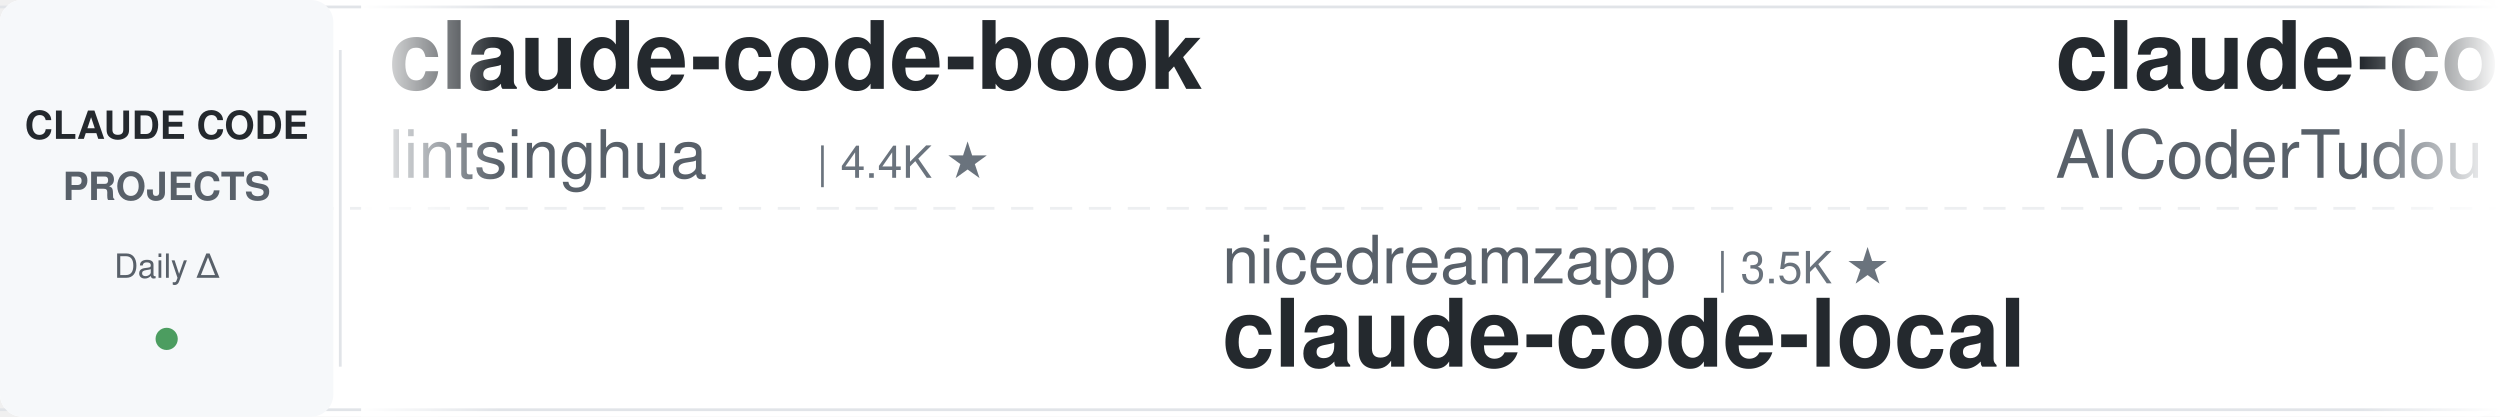
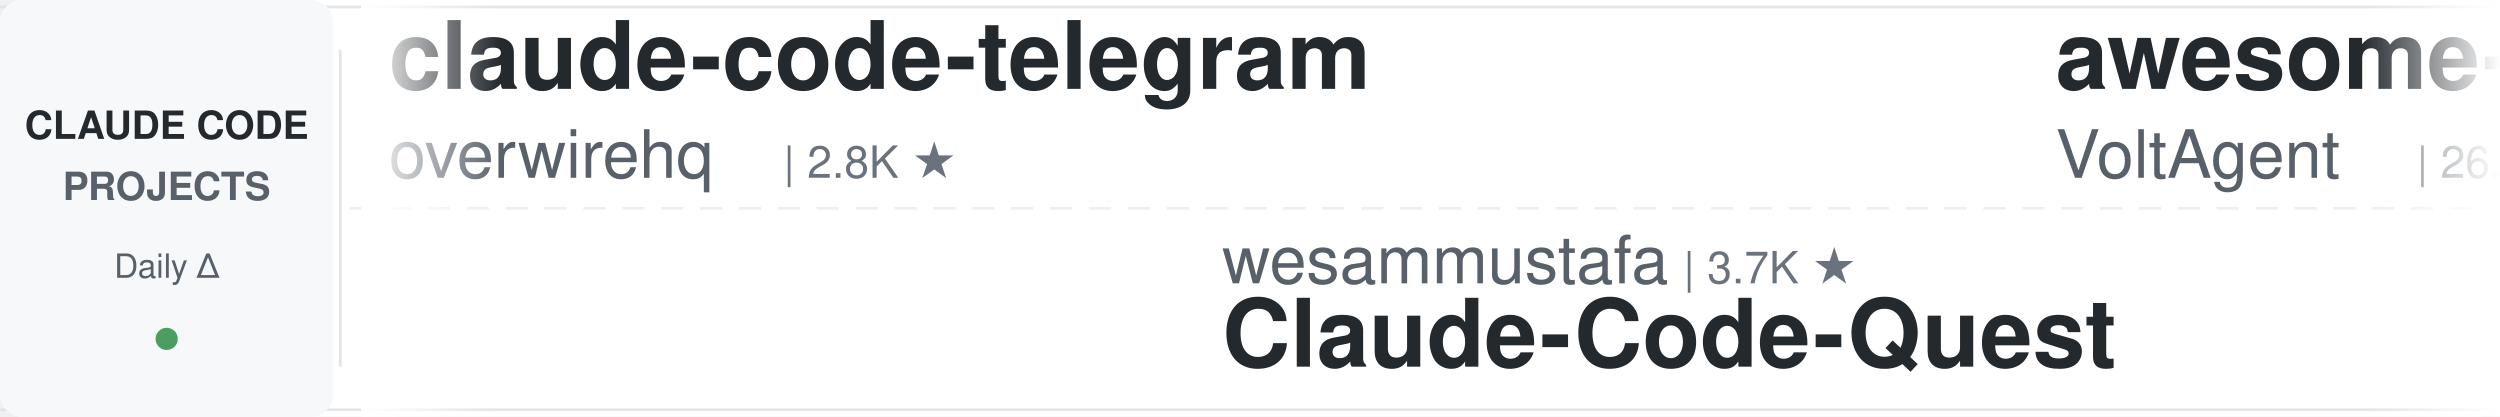
<svg xmlns="http://www.w3.org/2000/svg" width="900" height="150">
  <defs>
    <linearGradient id="leftFade" x1="0%" y1="0%" x2="100%" y2="0%">
      <stop offset="0%" style="stop-color:#ffffff;stop-opacity:1" />
      <stop offset="100%" style="stop-color:#ffffff;stop-opacity:0" />
    </linearGradient>
    <linearGradient id="rightFade" x1="0%" y1="0%" x2="100%" y2="0%">
      <stop offset="0%" style="stop-color:#ffffff;stop-opacity:0" />
      <stop offset="100%" style="stop-color:#ffffff;stop-opacity:1" />
    </linearGradient>
  </defs>
  <rect width="900" height="150" fill="#ffffff" rx="8" />
  <rect x="0" y="2" width="900" height="1" fill="#e1e4e8" />
  <rect x="0" y="147" width="900" height="1" fill="#e1e4e8" />
  <line x1="0" y1="75" x2="900" y2="75" stroke="#e1e4e8" stroke-width="1" stroke-dasharray="8 6" opacity="0.6" />
  <rect x="0" y="0" width="120" height="150" fill="#f6f8fa" rx="8" />
  <text x="60" y="50" font-family="-apple-system, BlinkMacSystemFont, 'Segoe UI', Helvetica, Arial, sans-serif" font-size="14" font-weight="600" fill="#24292e" text-anchor="middle">CLAUDE CODE</text>
  <text x="60" y="72" font-family="-apple-system, BlinkMacSystemFont, 'Segoe UI', Helvetica, Arial, sans-serif" font-size="14" font-weight="600" fill="#586069" text-anchor="middle">PROJECTS</text>
  <text x="60" y="100" font-family="-apple-system, BlinkMacSystemFont, 'Segoe UI', Helvetica, Arial, sans-serif" font-size="12" font-weight="500" fill="#586069" text-anchor="middle">Daily Δ</text>
  <circle cx="60" cy="122" r="4" fill="#22863a" opacity="0.8" />
  <rect x="122" y="18" width="1" height="114" fill="#e1e4e8" />
  <clipPath id="tickerClip">
    <rect x="130" y="0" width="770" height="150" />
  </clipPath>
  <g clip-path="url(#tickerClip)">
    <g id="tickerItems">
      <animateTransform attributeName="transform" attributeType="XML" type="translate" from="0 0" to="-3000 0" dur="54s" repeatCount="indefinite" />
      <g transform="translate(0, 0)">
-         <text x="140" y="32" font-family="-apple-system, BlinkMacSystemFont, 'Segoe UI', Helvetica, Arial, sans-serif" font-size="34" font-weight="600" fill="#24292e">claude-code-book</text>
-         <text x="140" y="64" font-family="-apple-system, BlinkMacSystemFont, 'Segoe UI', Helvetica, Arial, sans-serif" font-size="24" font-weight="400" fill="#586069">lintsinghua</text>
-         <text x="294" y="64" font-family="-apple-system, BlinkMacSystemFont, 'Segoe UI', Helvetica, Arial, sans-serif" font-size="16" font-weight="500" fill="#6a737d">| 4.4K ★</text>
+         <text x="140" y="32" font-family="-apple-system, BlinkMacSystemFont, 'Segoe UI', Helvetica, Arial, sans-serif" font-size="34" font-weight="600" fill="#24292e">claude-code-telegram</text>
+         <text x="140" y="64" font-family="-apple-system, BlinkMacSystemFont, 'Segoe UI', Helvetica, Arial, sans-serif" font-size="24" font-weight="400" fill="#586069">overwirehq</text>
+         <text x="282" y="64" font-family="-apple-system, BlinkMacSystemFont, 'Segoe UI', Helvetica, Arial, sans-serif" font-size="16" font-weight="500" fill="#6a737d">| 2.8K ★</text>
      </g>
      <g transform="translate(300, 0)">
-         <text x="140" y="102" font-family="-apple-system, BlinkMacSystemFont, 'Segoe UI', Helvetica, Arial, sans-serif" font-size="24" font-weight="400" fill="#586069">nicedreamzapp</text>
-         <text x="318" y="102" font-family="-apple-system, BlinkMacSystemFont, 'Segoe UI', Helvetica, Arial, sans-serif" font-size="16" font-weight="500" fill="#6a737d">| 3.5K ★</text>
-         <text x="140" y="132" font-family="-apple-system, BlinkMacSystemFont, 'Segoe UI', Helvetica, Arial, sans-serif" font-size="34" font-weight="600" fill="#24292e">claude-code-local</text>
+         <text x="140" y="102" font-family="-apple-system, BlinkMacSystemFont, 'Segoe UI', Helvetica, Arial, sans-serif" font-size="24" font-weight="400" fill="#586069">wesammustafa</text>
+         <text x="306" y="102" font-family="-apple-system, BlinkMacSystemFont, 'Segoe UI', Helvetica, Arial, sans-serif" font-size="16" font-weight="500" fill="#6a737d">| 3.7K ★</text>
+         <text x="140" y="132" font-family="-apple-system, BlinkMacSystemFont, 'Segoe UI', Helvetica, Arial, sans-serif" font-size="34" font-weight="600" fill="#24292e">Claude-Code-Quest</text>
      </g>
      <g transform="translate(600, 0)">
-         <text x="140" y="32" font-family="-apple-system, BlinkMacSystemFont, 'Segoe UI', Helvetica, Arial, sans-serif" font-size="34" font-weight="600" fill="#24292e">claude-code-tudou</text>
-         <text x="140" y="64" font-family="-apple-system, BlinkMacSystemFont, 'Segoe UI', Helvetica, Arial, sans-serif" font-size="24" font-weight="400" fill="#586069">AICoderTudou</text>
-         <text x="306" y="64" font-family="-apple-system, BlinkMacSystemFont, 'Segoe UI', Helvetica, Arial, sans-serif" font-size="16" font-weight="500" fill="#6a737d">| 493 ★</text>
+         <text x="140" y="32" font-family="-apple-system, BlinkMacSystemFont, 'Segoe UI', Helvetica, Arial, sans-serif" font-size="34" font-weight="600" fill="#24292e">awesome-claude-code-suba...</text>
+         <text x="140" y="64" font-family="-apple-system, BlinkMacSystemFont, 'Segoe UI', Helvetica, Arial, sans-serif" font-size="24" font-weight="400" fill="#586069">VoltAgent</text>
+         <text x="270" y="64" font-family="-apple-system, BlinkMacSystemFont, 'Segoe UI', Helvetica, Arial, sans-serif" font-size="16" font-weight="500" fill="#6a737d">| 26.8K ★</text>
      </g>
      <g transform="translate(900, 0)">
-         <text x="140" y="102" font-family="-apple-system, BlinkMacSystemFont, 'Segoe UI', Helvetica, Arial, sans-serif" font-size="24" font-weight="400" fill="#586069">Piebald-AI</text>
-         <text x="282" y="102" font-family="-apple-system, BlinkMacSystemFont, 'Segoe UI', Helvetica, Arial, sans-serif" font-size="16" font-weight="500" fill="#6a737d">| 13.2K ★</text>
-         <text x="140" y="132" font-family="-apple-system, BlinkMacSystemFont, 'Segoe UI', Helvetica, Arial, sans-serif" font-size="34" font-weight="600" fill="#24292e">claude-code-system-promp...</text>
+         <text x="140" y="102" font-family="-apple-system, BlinkMacSystemFont, 'Segoe UI', Helvetica, Arial, sans-serif" font-size="24" font-weight="400" fill="#586069">mrpaidsocial</text>
+         <text x="306" y="102" font-family="-apple-system, BlinkMacSystemFont, 'Segoe UI', Helvetica, Arial, sans-serif" font-size="16" font-weight="500" fill="#6a737d">| 1.7K ★</text>
+         <text x="140" y="132" font-family="-apple-system, BlinkMacSystemFont, 'Segoe UI', Helvetica, Arial, sans-serif" font-size="34" font-weight="600" fill="#24292e">arcads-claude-code-mrpai...</text>
      </g>
      <g transform="translate(1200, 0)">
+         <text x="140" y="32" font-family="-apple-system, BlinkMacSystemFont, 'Segoe UI', Helvetica, Arial, sans-serif" font-size="34" font-weight="600" fill="#24292e">claude-code-from-source</text>
+         <text x="140" y="64" font-family="-apple-system, BlinkMacSystemFont, 'Segoe UI', Helvetica, Arial, sans-serif" font-size="24" font-weight="400" fill="#586069">alejandrobalderas</text>
+         <text x="366" y="64" font-family="-apple-system, BlinkMacSystemFont, 'Segoe UI', Helvetica, Arial, sans-serif" font-size="16" font-weight="500" fill="#6a737d">| 3.0K ★</text>
+       </g>
+       <g transform="translate(1500, 0)">
+         <text x="140" y="102" font-family="-apple-system, BlinkMacSystemFont, 'Segoe UI', Helvetica, Arial, sans-serif" font-size="24" font-weight="400" fill="#586069">disler</text>
+         <text x="234" y="102" font-family="-apple-system, BlinkMacSystemFont, 'Segoe UI', Helvetica, Arial, sans-serif" font-size="16" font-weight="500" fill="#6a737d">| 4.0K ★</text>
+         <text x="140" y="132" font-family="-apple-system, BlinkMacSystemFont, 'Segoe UI', Helvetica, Arial, sans-serif" font-size="34" font-weight="600" fill="#24292e">claude-code-hooks-master...</text>
+       </g>
+       <g transform="translate(1800, 0)">
        <text x="140" y="32" font-family="-apple-system, BlinkMacSystemFont, 'Segoe UI', Helvetica, Arial, sans-serif" font-size="34" font-weight="600" fill="#24292e">claude-code-transcripts</text>
        <text x="140" y="64" font-family="-apple-system, BlinkMacSystemFont, 'Segoe UI', Helvetica, Arial, sans-serif" font-size="24" font-weight="400" fill="#586069">simonw</text>
        <text x="234" y="64" font-family="-apple-system, BlinkMacSystemFont, 'Segoe UI', Helvetica, Arial, sans-serif" font-size="16" font-weight="500" fill="#6a737d">| 1.7K ★</text>
      </g>
-       <g transform="translate(1500, 0)">
-         <text x="140" y="102" font-family="-apple-system, BlinkMacSystemFont, 'Segoe UI', Helvetica, Arial, sans-serif" font-size="24" font-weight="400" fill="#586069">disler</text>
-         <text x="234" y="102" font-family="-apple-system, BlinkMacSystemFont, 'Segoe UI', Helvetica, Arial, sans-serif" font-size="16" font-weight="500" fill="#6a737d">| 1.7K ★</text>
-         <text x="140" y="132" font-family="-apple-system, BlinkMacSystemFont, 'Segoe UI', Helvetica, Arial, sans-serif" font-size="34" font-weight="600" fill="#24292e">pi-vs-claude-code</text>
-       </g>
-       <g transform="translate(1800, 0)">
-         <text x="140" y="32" font-family="-apple-system, BlinkMacSystemFont, 'Segoe UI', Helvetica, Arial, sans-serif" font-size="34" font-weight="600" fill="#24292e">Claude-Code-Usage-Monito...</text>
-         <text x="140" y="64" font-family="-apple-system, BlinkMacSystemFont, 'Segoe UI', Helvetica, Arial, sans-serif" font-size="24" font-weight="400" fill="#586069">Maciek-roboblog</text>
-         <text x="342" y="64" font-family="-apple-system, BlinkMacSystemFont, 'Segoe UI', Helvetica, Arial, sans-serif" font-size="16" font-weight="500" fill="#6a737d">| 8.8K ★</text>
-       </g>
      <g transform="translate(2100, 0)">
-         <text x="140" y="102" font-family="-apple-system, BlinkMacSystemFont, 'Segoe UI', Helvetica, Arial, sans-serif" font-size="24" font-weight="400" fill="#586069">wanshuiyin</text>
-         <text x="282" y="102" font-family="-apple-system, BlinkMacSystemFont, 'Segoe UI', Helvetica, Arial, sans-serif" font-size="16" font-weight="500" fill="#6a737d">| 20.0K ★</text>
-         <text x="140" y="132" font-family="-apple-system, BlinkMacSystemFont, 'Segoe UI', Helvetica, Arial, sans-serif" font-size="34" font-weight="600" fill="#24292e">Auto-claude-code-researc...</text>
+         <text x="140" y="102" font-family="-apple-system, BlinkMacSystemFont, 'Segoe UI', Helvetica, Arial, sans-serif" font-size="24" font-weight="400" fill="#586069">FlorianBruniaux</text>
+         <text x="342" y="102" font-family="-apple-system, BlinkMacSystemFont, 'Segoe UI', Helvetica, Arial, sans-serif" font-size="16" font-weight="500" fill="#6a737d">| 7.5K ★</text>
+         <text x="140" y="132" font-family="-apple-system, BlinkMacSystemFont, 'Segoe UI', Helvetica, Arial, sans-serif" font-size="34" font-weight="600" fill="#24292e">claude-code-ultimate-gui...</text>
      </g>
      <g transform="translate(2400, 0)">
-         <text x="140" y="32" font-family="-apple-system, BlinkMacSystemFont, 'Segoe UI', Helvetica, Arial, sans-serif" font-size="34" font-weight="600" fill="#24292e">claude-code-router</text>
-         <text x="140" y="64" font-family="-apple-system, BlinkMacSystemFont, 'Segoe UI', Helvetica, Arial, sans-serif" font-size="24" font-weight="400" fill="#586069">musistudio</text>
-         <text x="282" y="64" font-family="-apple-system, BlinkMacSystemFont, 'Segoe UI', Helvetica, Arial, sans-serif" font-size="16" font-weight="500" fill="#6a737d">| 38.4K ★</text>
+         <text x="140" y="32" font-family="-apple-system, BlinkMacSystemFont, 'Segoe UI', Helvetica, Arial, sans-serif" font-size="34" font-weight="600" fill="#24292e">claude-code-templates</text>
+         <text x="140" y="64" font-family="-apple-system, BlinkMacSystemFont, 'Segoe UI', Helvetica, Arial, sans-serif" font-size="24" font-weight="400" fill="#586069">davila7</text>
+         <text x="246" y="64" font-family="-apple-system, BlinkMacSystemFont, 'Segoe UI', Helvetica, Arial, sans-serif" font-size="16" font-weight="500" fill="#6a737d">| 34.2K ★</text>
      </g>
      <g transform="translate(2700, 0)">
-         <text x="140" y="102" font-family="-apple-system, BlinkMacSystemFont, 'Segoe UI', Helvetica, Arial, sans-serif" font-size="24" font-weight="400" fill="#586069">pedrohcgs</text>
-         <text x="270" y="102" font-family="-apple-system, BlinkMacSystemFont, 'Segoe UI', Helvetica, Arial, sans-serif" font-size="16" font-weight="500" fill="#6a737d">| 1.7K ★</text>
-         <text x="140" y="132" font-family="-apple-system, BlinkMacSystemFont, 'Segoe UI', Helvetica, Arial, sans-serif" font-size="34" font-weight="600" fill="#24292e">claude-code-my-workflow</text>
+         <text x="140" y="102" font-family="-apple-system, BlinkMacSystemFont, 'Segoe UI', Helvetica, Arial, sans-serif" font-size="24" font-weight="400" fill="#586069">anthropics</text>
+         <text x="282" y="102" font-family="-apple-system, BlinkMacSystemFont, 'Segoe UI', Helvetica, Arial, sans-serif" font-size="16" font-weight="500" fill="#6a737d">| 10.1K ★</text>
+         <text x="140" y="132" font-family="-apple-system, BlinkMacSystemFont, 'Segoe UI', Helvetica, Arial, sans-serif" font-size="34" font-weight="600" fill="#24292e">claude-code-action</text>
      </g>
      <g transform="translate(3000, 0)">
-         <text x="140" y="32" font-family="-apple-system, BlinkMacSystemFont, 'Segoe UI', Helvetica, Arial, sans-serif" font-size="34" font-weight="600" fill="#24292e">claude-code-book</text>
-         <text x="140" y="64" font-family="-apple-system, BlinkMacSystemFont, 'Segoe UI', Helvetica, Arial, sans-serif" font-size="24" font-weight="400" fill="#586069">lintsinghua</text>
-         <text x="294" y="64" font-family="-apple-system, BlinkMacSystemFont, 'Segoe UI', Helvetica, Arial, sans-serif" font-size="16" font-weight="500" fill="#6a737d">| 4.4K ★</text>
+         <text x="140" y="32" font-family="-apple-system, BlinkMacSystemFont, 'Segoe UI', Helvetica, Arial, sans-serif" font-size="34" font-weight="600" fill="#24292e">claude-code-telegram</text>
+         <text x="140" y="64" font-family="-apple-system, BlinkMacSystemFont, 'Segoe UI', Helvetica, Arial, sans-serif" font-size="24" font-weight="400" fill="#586069">overwirehq</text>
+         <text x="282" y="64" font-family="-apple-system, BlinkMacSystemFont, 'Segoe UI', Helvetica, Arial, sans-serif" font-size="16" font-weight="500" fill="#6a737d">| 2.8K ★</text>
      </g>
      <g transform="translate(3300, 0)">
-         <text x="140" y="102" font-family="-apple-system, BlinkMacSystemFont, 'Segoe UI', Helvetica, Arial, sans-serif" font-size="24" font-weight="400" fill="#586069">nicedreamzapp</text>
-         <text x="318" y="102" font-family="-apple-system, BlinkMacSystemFont, 'Segoe UI', Helvetica, Arial, sans-serif" font-size="16" font-weight="500" fill="#6a737d">| 3.5K ★</text>
-         <text x="140" y="132" font-family="-apple-system, BlinkMacSystemFont, 'Segoe UI', Helvetica, Arial, sans-serif" font-size="34" font-weight="600" fill="#24292e">claude-code-local</text>
+         <text x="140" y="102" font-family="-apple-system, BlinkMacSystemFont, 'Segoe UI', Helvetica, Arial, sans-serif" font-size="24" font-weight="400" fill="#586069">wesammustafa</text>
+         <text x="306" y="102" font-family="-apple-system, BlinkMacSystemFont, 'Segoe UI', Helvetica, Arial, sans-serif" font-size="16" font-weight="500" fill="#6a737d">| 3.7K ★</text>
+         <text x="140" y="132" font-family="-apple-system, BlinkMacSystemFont, 'Segoe UI', Helvetica, Arial, sans-serif" font-size="34" font-weight="600" fill="#24292e">Claude-Code-Quest</text>
      </g>
      <g transform="translate(3600, 0)">
-         <text x="140" y="32" font-family="-apple-system, BlinkMacSystemFont, 'Segoe UI', Helvetica, Arial, sans-serif" font-size="34" font-weight="600" fill="#24292e">claude-code-tudou</text>
-         <text x="140" y="64" font-family="-apple-system, BlinkMacSystemFont, 'Segoe UI', Helvetica, Arial, sans-serif" font-size="24" font-weight="400" fill="#586069">AICoderTudou</text>
-         <text x="306" y="64" font-family="-apple-system, BlinkMacSystemFont, 'Segoe UI', Helvetica, Arial, sans-serif" font-size="16" font-weight="500" fill="#6a737d">| 493 ★</text>
+         <text x="140" y="32" font-family="-apple-system, BlinkMacSystemFont, 'Segoe UI', Helvetica, Arial, sans-serif" font-size="34" font-weight="600" fill="#24292e">awesome-claude-code-suba...</text>
+         <text x="140" y="64" font-family="-apple-system, BlinkMacSystemFont, 'Segoe UI', Helvetica, Arial, sans-serif" font-size="24" font-weight="400" fill="#586069">VoltAgent</text>
+         <text x="270" y="64" font-family="-apple-system, BlinkMacSystemFont, 'Segoe UI', Helvetica, Arial, sans-serif" font-size="16" font-weight="500" fill="#6a737d">| 26.8K ★</text>
      </g>
      <g transform="translate(3900, 0)">
-         <text x="140" y="102" font-family="-apple-system, BlinkMacSystemFont, 'Segoe UI', Helvetica, Arial, sans-serif" font-size="24" font-weight="400" fill="#586069">Piebald-AI</text>
-         <text x="282" y="102" font-family="-apple-system, BlinkMacSystemFont, 'Segoe UI', Helvetica, Arial, sans-serif" font-size="16" font-weight="500" fill="#6a737d">| 13.2K ★</text>
-         <text x="140" y="132" font-family="-apple-system, BlinkMacSystemFont, 'Segoe UI', Helvetica, Arial, sans-serif" font-size="34" font-weight="600" fill="#24292e">claude-code-system-promp...</text>
+         <text x="140" y="102" font-family="-apple-system, BlinkMacSystemFont, 'Segoe UI', Helvetica, Arial, sans-serif" font-size="24" font-weight="400" fill="#586069">mrpaidsocial</text>
+         <text x="306" y="102" font-family="-apple-system, BlinkMacSystemFont, 'Segoe UI', Helvetica, Arial, sans-serif" font-size="16" font-weight="500" fill="#6a737d">| 1.7K ★</text>
+         <text x="140" y="132" font-family="-apple-system, BlinkMacSystemFont, 'Segoe UI', Helvetica, Arial, sans-serif" font-size="34" font-weight="600" fill="#24292e">arcads-claude-code-mrpai...</text>
      </g>
    </g>
  </g>
  <rect x="130" y="0" width="50" height="150" fill="url(#leftFade)" />
  <rect x="850" y="0" width="50" height="150" fill="url(#rightFade)" />
</svg>
